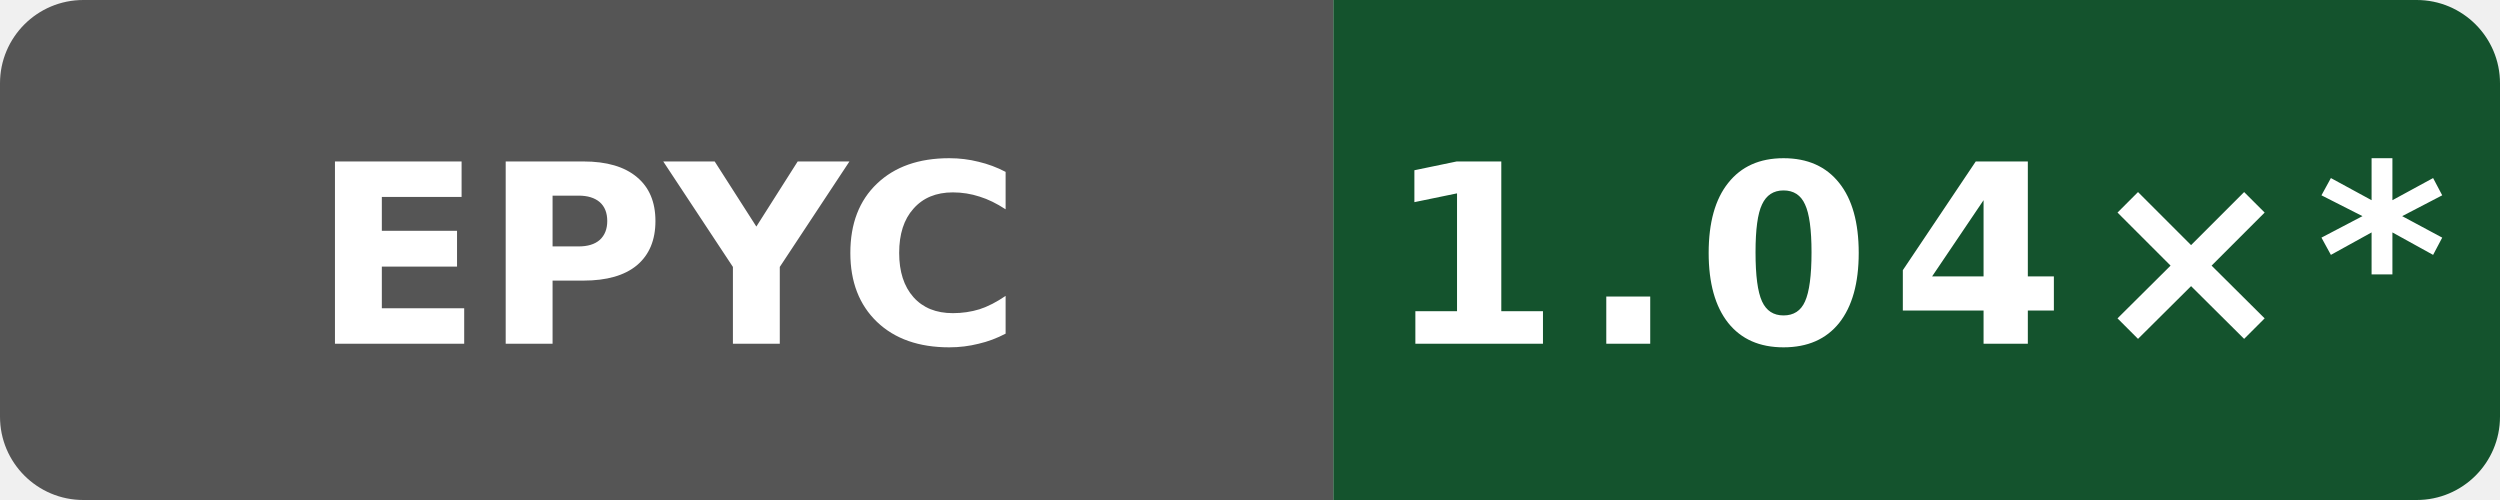
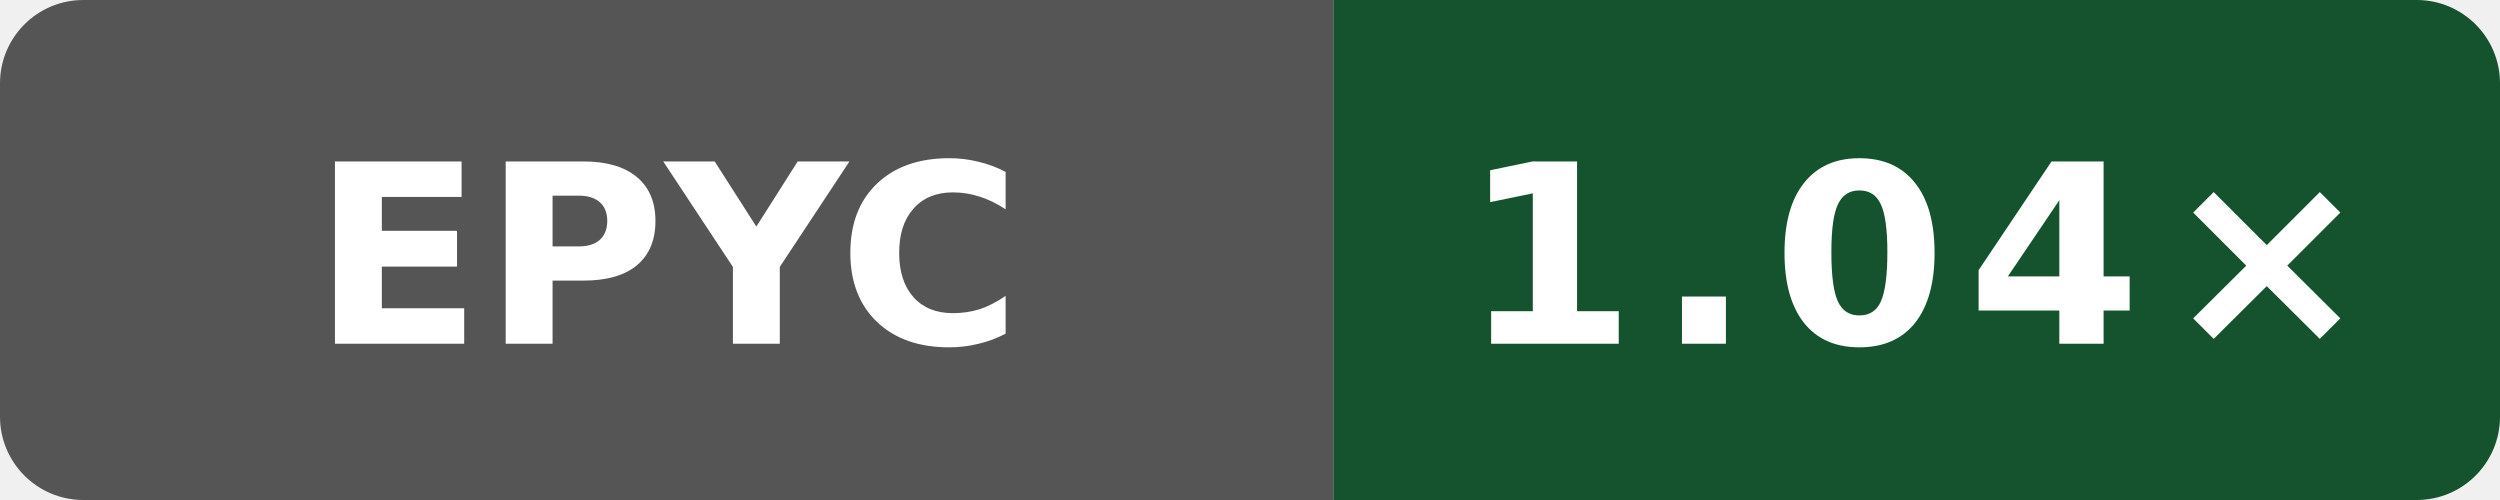
- <svg xmlns="http://www.w3.org/2000/svg" data-original-label="Boost runtime CPU vs gcc" data-original-message="1.04×" width="120" height="24" viewBox="0 0 120 24" role="img" aria-label="Boost runtime CPU vs gcc; AMD EPYC 9V74 80-Core Processor; measured 50b6ccfce58613983aa027e54e11d6a071971a9a; 11 commits behind main: 1.04×*">
+ <svg xmlns="http://www.w3.org/2000/svg" data-original-label="Boost runtime CPU vs gcc" data-original-message="1.04×" width="120" height="24" viewBox="0 0 120 24" role="img" aria-label="Boost runtime CPU vs gcc; AMD EPYC 7763 64-Core Processor; measured 4bcc7ed573ec2701286a757a83f159779f6c8cbf; 0 commits behind main: 1.04×">
  <defs>
    <clipPath id="badge">
      <rect width="120" height="24" rx="4" />
    </clipPath>
  </defs>
  <g clip-path="url(#badge)">
    <rect width="64" height="24" fill="#555" />
    <rect x="64" width="56" height="24" fill="#14532d" />
  </g>
  <text x="32" y="16.5" fill="#fff" text-anchor="middle" font-family="Verdana,Geneva,DejaVu Sans,sans-serif" font-size="12" font-weight="700" textLength="31" lengthAdjust="spacingAndGlyphs">EPYC</text>
-   <text x="92" y="16.5" fill="#fff" text-anchor="middle" font-family="Verdana,Geneva,DejaVu Sans,sans-serif" font-size="12" font-weight="700" letter-spacing="1" textLength="44" lengthAdjust="spacingAndGlyphs">1.04×*</text>
+   <text x="92" y="16.5" fill="#fff" text-anchor="middle" font-family="Verdana,Geneva,DejaVu Sans,sans-serif" font-size="12" font-weight="700" letter-spacing="1" textLength="39" lengthAdjust="spacingAndGlyphs">1.04×</text>
</svg>
